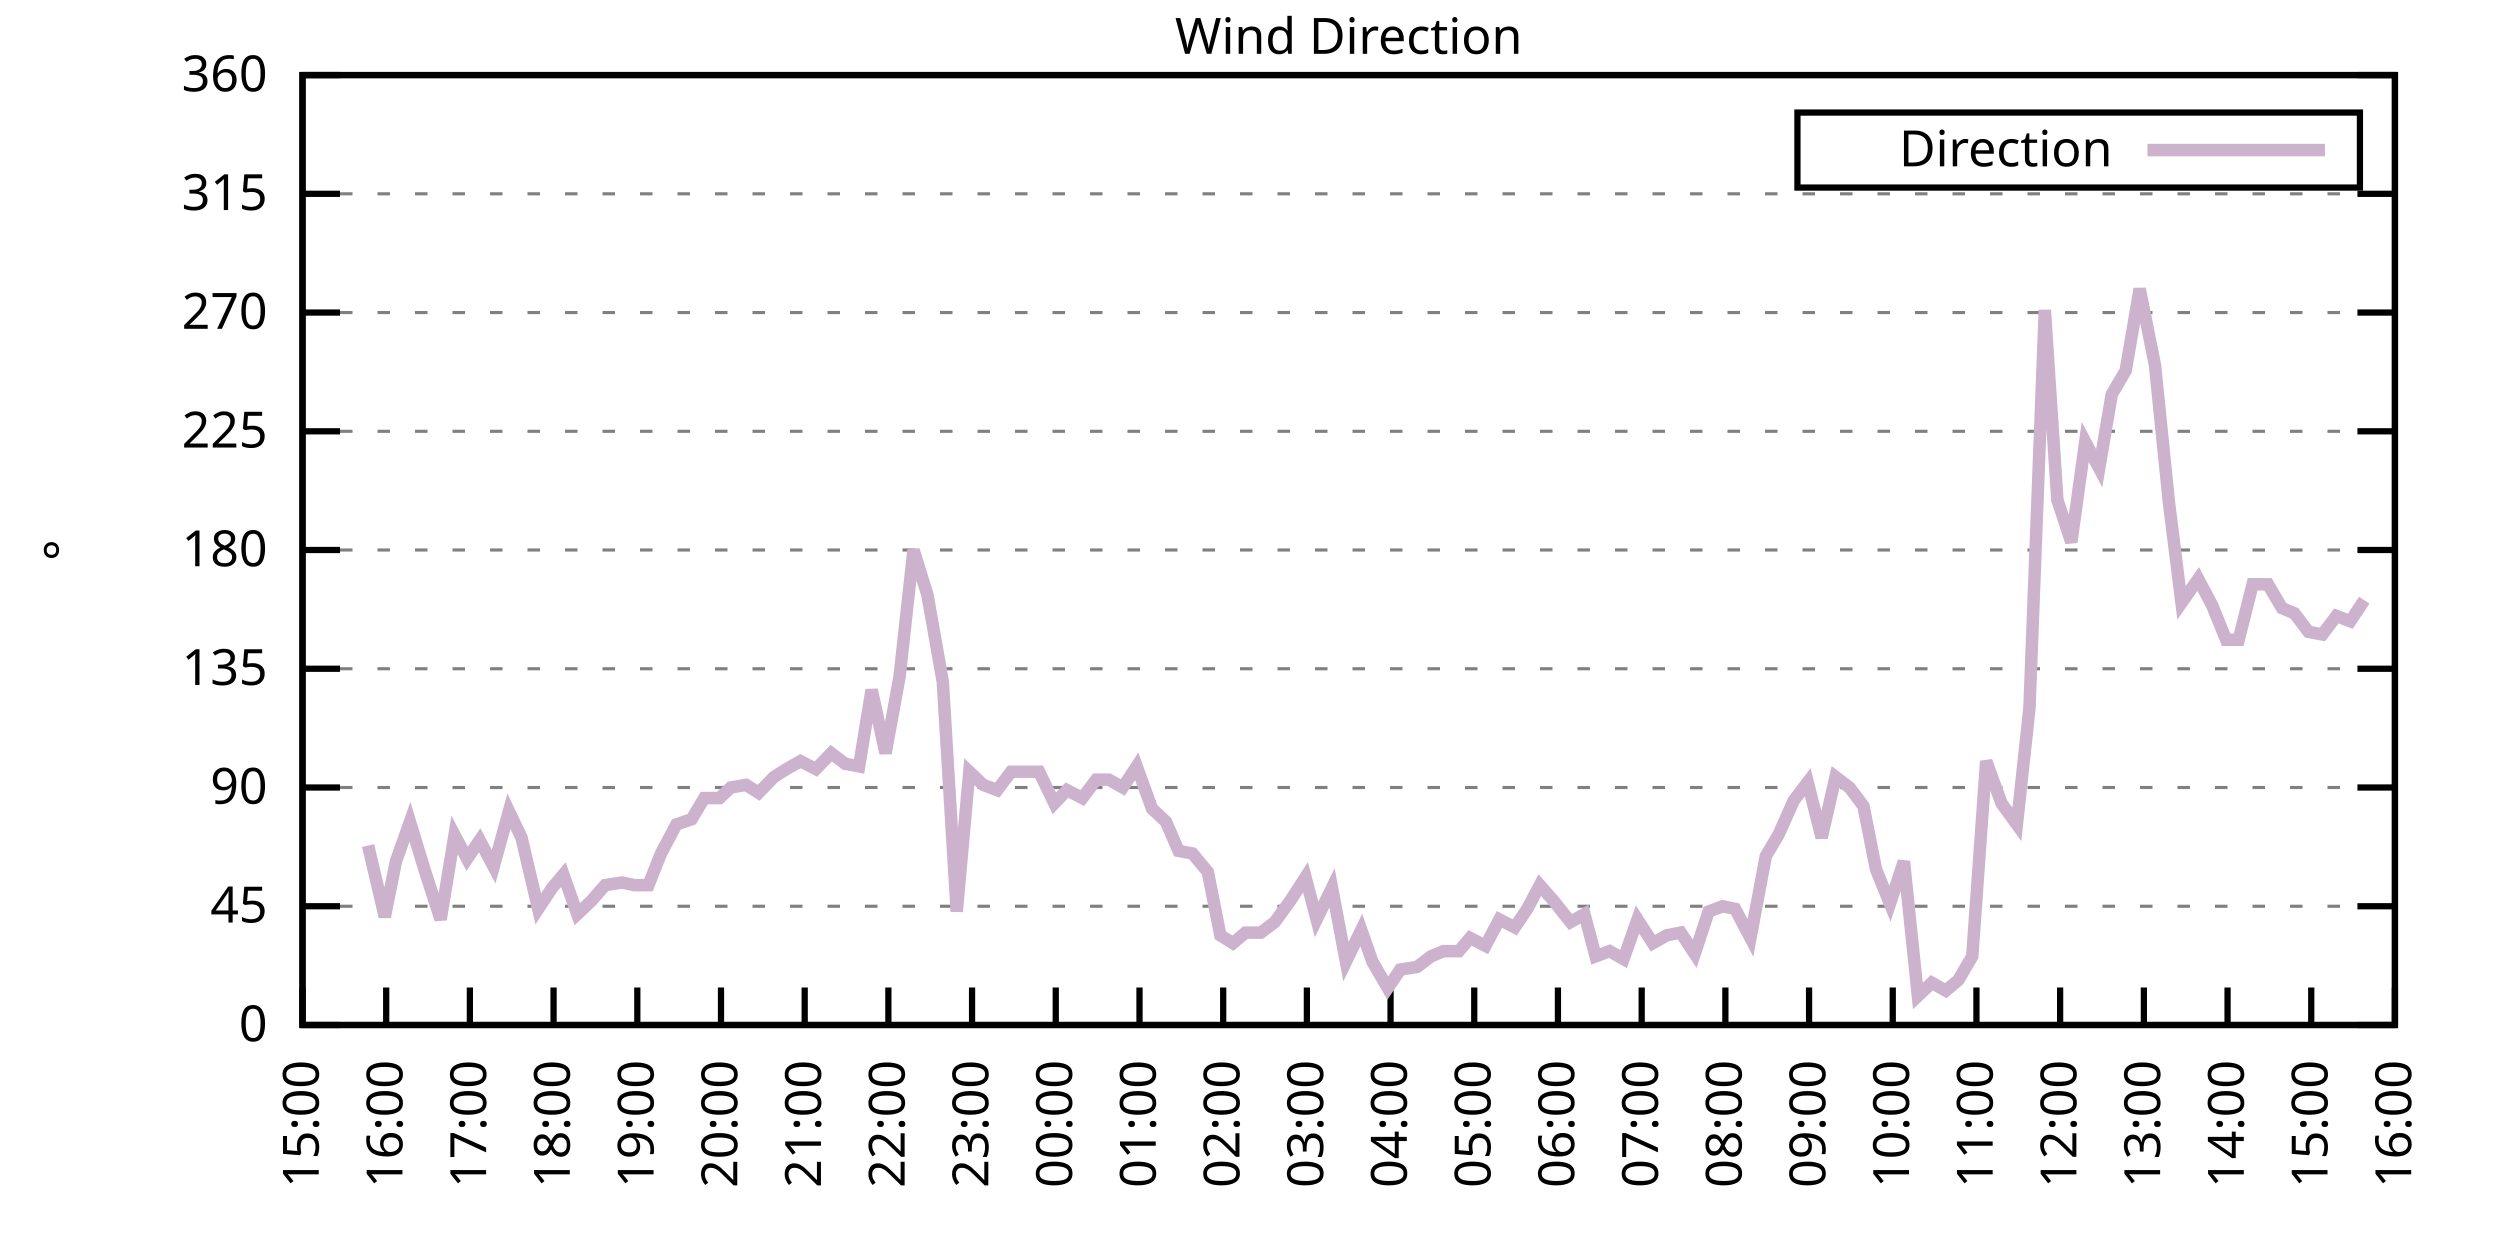
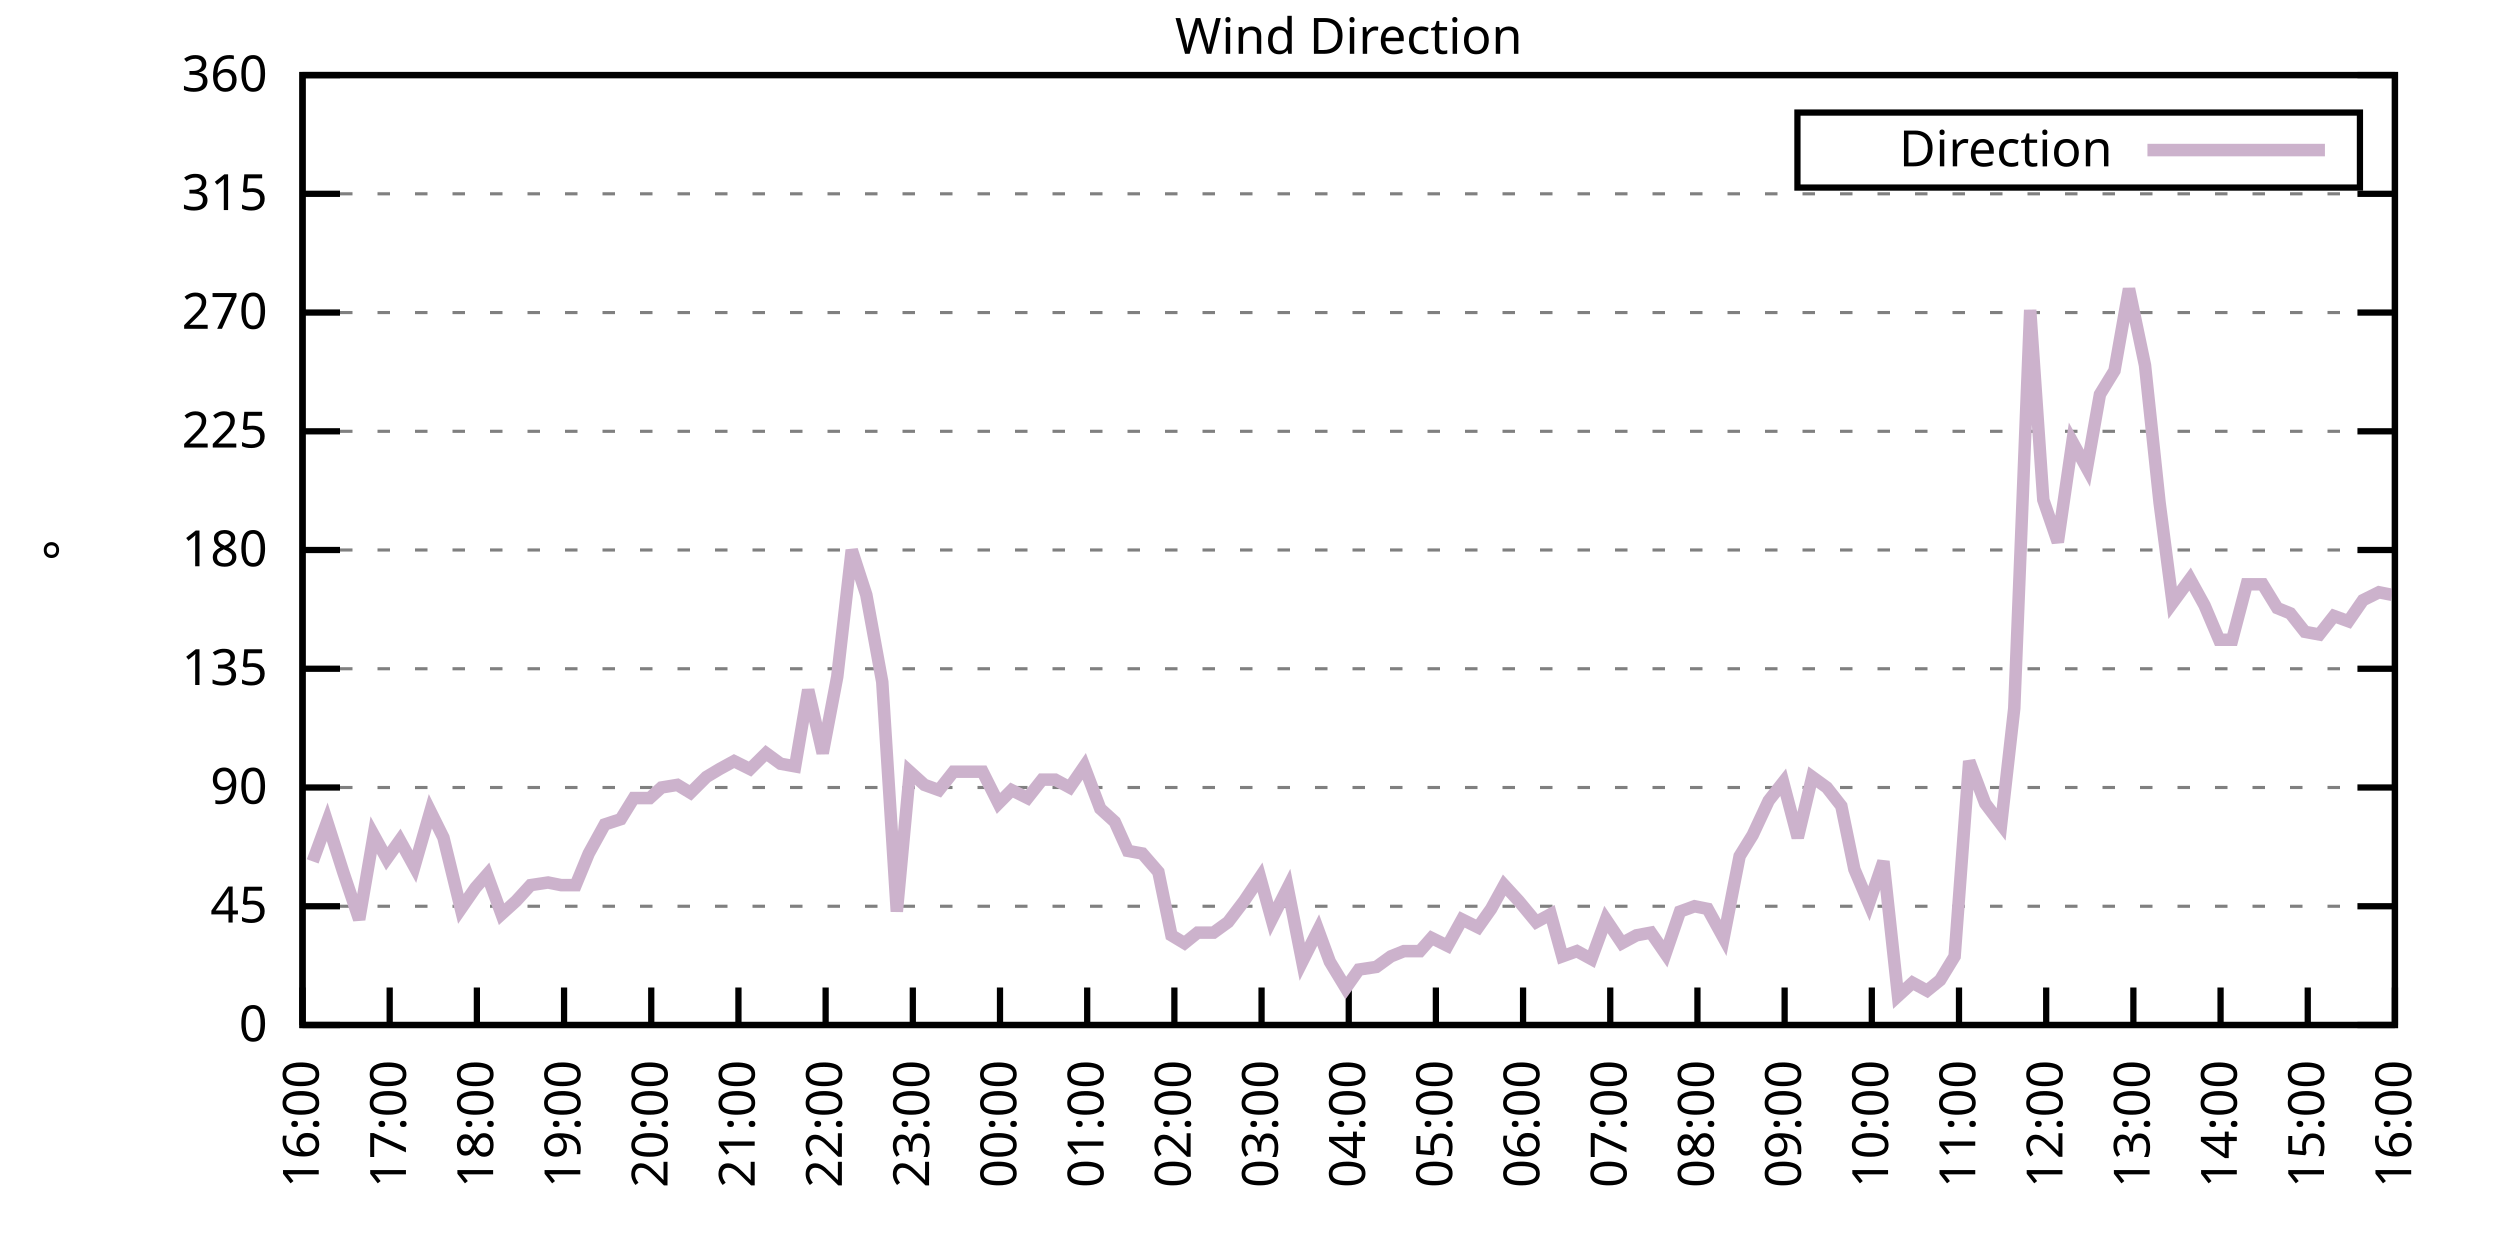
<svg xmlns="http://www.w3.org/2000/svg" xmlns:xlink="http://www.w3.org/1999/xlink" width="400" height="200" viewBox="0 0 400 200">
  <g id="gnuplot_canvas">
    <rect x="0" y="0" width="400" height="200" fill="none" />
    <defs>
      <circle id="gpDot" r="0.5" stroke-width="0.5" stroke="currentColor" />
      <path id="gpPt0" stroke-width="0.333" stroke="currentColor" d="M-1,0 h2 M0,-1 v2" />
      <path id="gpPt1" stroke-width="0.333" stroke="currentColor" d="M-1,-1 L1,1 M1,-1 L-1,1" />
      <path id="gpPt2" stroke-width="0.333" stroke="currentColor" d="M-1,0 L1,0 M0,-1 L0,1 M-1,-1 L1,1 M-1,1 L1,-1" />
      <rect id="gpPt3" stroke-width="0.333" stroke="currentColor" x="-1" y="-1" width="2" height="2" />
      <rect id="gpPt4" stroke-width="0.333" stroke="currentColor" fill="currentColor" x="-1" y="-1" width="2" height="2" />
      <circle id="gpPt5" stroke-width="0.333" stroke="currentColor" cx="0" cy="0" r="1" />
      <use xlink:href="#gpPt5" id="gpPt6" fill="currentColor" stroke="none" />
      <path id="gpPt7" stroke-width="0.333" stroke="currentColor" d="M0,-1.33 L-1.33,0.67 L1.33,0.67 z" />
      <use xlink:href="#gpPt7" id="gpPt8" fill="currentColor" stroke="none" />
      <use xlink:href="#gpPt7" id="gpPt9" stroke="currentColor" transform="rotate(180)" />
      <use xlink:href="#gpPt9" id="gpPt10" fill="currentColor" stroke="none" />
      <use xlink:href="#gpPt3" id="gpPt11" stroke="currentColor" transform="rotate(45)" />
      <use xlink:href="#gpPt11" id="gpPt12" fill="currentColor" stroke="none" />
      <path id="gpPt13" stroke-width="0.333" stroke="currentColor" d="M0,1.330 L1.265,0.411 L0.782,-1.067 L-0.782,-1.076 L-1.265,0.411 z" />
      <use xlink:href="#gpPt13" id="gpPt14" fill="currentColor" stroke="none" />
      <filter id="textbox" filterUnits="objectBoundingBox" x="0" y="0" height="1" width="1">
        <feFlood flood-color="white" flood-opacity="1" result="bgnd" />
        <feComposite in="SourceGraphic" in2="bgnd" operator="atop" />
      </filter>
      <filter id="greybox" filterUnits="objectBoundingBox" x="0" y="0" height="1" width="1">
        <feFlood flood-color="lightgrey" flood-opacity="1" result="grey" />
        <feComposite in="SourceGraphic" in2="grey" operator="atop" />
      </filter>
    </defs>
    <g fill="none" color="white" stroke="currentColor" stroke-width="1.00" stroke-linecap="butt" stroke-linejoin="miter">
</g>
    <g fill="none" color="black" stroke="currentColor" stroke-width="1.00" stroke-linecap="butt" stroke-linejoin="miter">
      <g stroke="none" shape-rendering="crispEdges">
        <polygon fill="rgb(255, 255, 255)" points="48.40,164.00 383.18,164.00 383.18,12.02 48.40,12.02 " />
      </g>
    </g>
    <g fill="none" color="black" stroke="currentColor" stroke-width="1.00" stroke-linecap="butt" stroke-linejoin="miter">
</g>
    <g fill="none" color="black" stroke="black" stroke-width="0.50" stroke-linecap="butt" stroke-linejoin="miter">
</g>
    <g fill="none" color="gray" stroke="currentColor" stroke-width="0.50" stroke-linecap="butt" stroke-linejoin="miter">
      <path stroke="gray" stroke-dasharray="2,4" class="gridline" d="M48.40,164.00 L383.19,164.00  " />
    </g>
    <g fill="none" color="gray" stroke="gray" stroke-width="1.00" stroke-linecap="butt" stroke-linejoin="miter">
</g>
    <g fill="none" color="black" stroke="currentColor" stroke-width="1.00" stroke-linecap="butt" stroke-linejoin="miter">
      <path stroke="black" d="M48.40,164.00 L54.40,164.00 M383.19,164.00 L377.19,164.00  " />
      <g transform="translate(42.80,166.60)" stroke="none" fill="black" font-family="Sans" font-size="8.00" text-anchor="end">
        <text>
          <tspan font-family="Sans"> 0</tspan>
        </text>
      </g>
    </g>
    <g fill="none" color="black" stroke="currentColor" stroke-width="1.00" stroke-linecap="butt" stroke-linejoin="miter">
</g>
    <g fill="none" color="black" stroke="black" stroke-width="0.50" stroke-linecap="butt" stroke-linejoin="miter">
</g>
    <g fill="none" color="gray" stroke="currentColor" stroke-width="0.50" stroke-linecap="butt" stroke-linejoin="miter">
      <path stroke="gray" stroke-dasharray="2,4" class="gridline" d="M48.40,145.00 L383.19,145.00  " />
    </g>
    <g fill="none" color="gray" stroke="gray" stroke-width="1.00" stroke-linecap="butt" stroke-linejoin="miter">
</g>
    <g fill="none" color="black" stroke="currentColor" stroke-width="1.00" stroke-linecap="butt" stroke-linejoin="miter">
      <path stroke="black" d="M48.40,145.00 L54.40,145.00 M383.19,145.00 L377.19,145.00  " />
      <g transform="translate(42.80,147.60)" stroke="none" fill="black" font-family="Sans" font-size="8.00" text-anchor="end">
        <text>
          <tspan font-family="Sans"> 45</tspan>
        </text>
      </g>
    </g>
    <g fill="none" color="black" stroke="currentColor" stroke-width="1.00" stroke-linecap="butt" stroke-linejoin="miter">
</g>
    <g fill="none" color="black" stroke="black" stroke-width="0.50" stroke-linecap="butt" stroke-linejoin="miter">
</g>
    <g fill="none" color="gray" stroke="currentColor" stroke-width="0.50" stroke-linecap="butt" stroke-linejoin="miter">
      <path stroke="gray" stroke-dasharray="2,4" class="gridline" d="M48.40,126.00 L383.19,126.00  " />
    </g>
    <g fill="none" color="gray" stroke="gray" stroke-width="1.00" stroke-linecap="butt" stroke-linejoin="miter">
</g>
    <g fill="none" color="black" stroke="currentColor" stroke-width="1.00" stroke-linecap="butt" stroke-linejoin="miter">
      <path stroke="black" d="M48.40,126.00 L54.40,126.00 M383.19,126.00 L377.19,126.00  " />
      <g transform="translate(42.80,128.60)" stroke="none" fill="black" font-family="Sans" font-size="8.00" text-anchor="end">
        <text>
          <tspan font-family="Sans"> 90</tspan>
        </text>
      </g>
    </g>
    <g fill="none" color="black" stroke="currentColor" stroke-width="1.00" stroke-linecap="butt" stroke-linejoin="miter">
</g>
    <g fill="none" color="black" stroke="black" stroke-width="0.50" stroke-linecap="butt" stroke-linejoin="miter">
</g>
    <g fill="none" color="gray" stroke="currentColor" stroke-width="0.50" stroke-linecap="butt" stroke-linejoin="miter">
      <path stroke="gray" stroke-dasharray="2,4" class="gridline" d="M48.40,107.00 L383.19,107.00  " />
    </g>
    <g fill="none" color="gray" stroke="gray" stroke-width="1.00" stroke-linecap="butt" stroke-linejoin="miter">
</g>
    <g fill="none" color="black" stroke="currentColor" stroke-width="1.00" stroke-linecap="butt" stroke-linejoin="miter">
      <path stroke="black" d="M48.40,107.00 L54.40,107.00 M383.19,107.00 L377.19,107.00  " />
      <g transform="translate(42.80,109.60)" stroke="none" fill="black" font-family="Sans" font-size="8.00" text-anchor="end">
        <text>
          <tspan font-family="Sans"> 135</tspan>
        </text>
      </g>
    </g>
    <g fill="none" color="black" stroke="currentColor" stroke-width="1.00" stroke-linecap="butt" stroke-linejoin="miter">
</g>
    <g fill="none" color="black" stroke="black" stroke-width="0.50" stroke-linecap="butt" stroke-linejoin="miter">
</g>
    <g fill="none" color="gray" stroke="currentColor" stroke-width="0.50" stroke-linecap="butt" stroke-linejoin="miter">
      <path stroke="gray" stroke-dasharray="2,4" class="gridline" d="M48.40,88.00 L383.19,88.00  " />
    </g>
    <g fill="none" color="gray" stroke="gray" stroke-width="1.00" stroke-linecap="butt" stroke-linejoin="miter">
</g>
    <g fill="none" color="black" stroke="currentColor" stroke-width="1.00" stroke-linecap="butt" stroke-linejoin="miter">
      <path stroke="black" d="M48.40,88.00 L54.40,88.00 M383.19,88.00 L377.19,88.00  " />
      <g transform="translate(42.80,90.60)" stroke="none" fill="black" font-family="Sans" font-size="8.00" text-anchor="end">
        <text>
          <tspan font-family="Sans"> 180</tspan>
        </text>
      </g>
    </g>
    <g fill="none" color="black" stroke="currentColor" stroke-width="1.00" stroke-linecap="butt" stroke-linejoin="miter">
</g>
    <g fill="none" color="black" stroke="black" stroke-width="0.50" stroke-linecap="butt" stroke-linejoin="miter">
</g>
    <g fill="none" color="gray" stroke="currentColor" stroke-width="0.50" stroke-linecap="butt" stroke-linejoin="miter">
      <path stroke="gray" stroke-dasharray="2,4" class="gridline" d="M48.40,69.01 L383.19,69.01  " />
    </g>
    <g fill="none" color="gray" stroke="gray" stroke-width="1.00" stroke-linecap="butt" stroke-linejoin="miter">
</g>
    <g fill="none" color="black" stroke="currentColor" stroke-width="1.00" stroke-linecap="butt" stroke-linejoin="miter">
      <path stroke="black" d="M48.40,69.01 L54.40,69.01 M383.19,69.01 L377.19,69.01  " />
      <g transform="translate(42.80,71.61)" stroke="none" fill="black" font-family="Sans" font-size="8.00" text-anchor="end">
        <text>
          <tspan font-family="Sans"> 225</tspan>
        </text>
      </g>
    </g>
    <g fill="none" color="black" stroke="currentColor" stroke-width="1.00" stroke-linecap="butt" stroke-linejoin="miter">
</g>
    <g fill="none" color="black" stroke="black" stroke-width="0.50" stroke-linecap="butt" stroke-linejoin="miter">
</g>
    <g fill="none" color="gray" stroke="currentColor" stroke-width="0.50" stroke-linecap="butt" stroke-linejoin="miter">
      <path stroke="gray" stroke-dasharray="2,4" class="gridline" d="M48.40,50.01 L383.19,50.01  " />
    </g>
    <g fill="none" color="gray" stroke="gray" stroke-width="1.00" stroke-linecap="butt" stroke-linejoin="miter">
</g>
    <g fill="none" color="black" stroke="currentColor" stroke-width="1.00" stroke-linecap="butt" stroke-linejoin="miter">
      <path stroke="black" d="M48.40,50.01 L54.40,50.01 M383.19,50.01 L377.19,50.01  " />
      <g transform="translate(42.80,52.61)" stroke="none" fill="black" font-family="Sans" font-size="8.00" text-anchor="end">
        <text>
          <tspan font-family="Sans"> 270</tspan>
        </text>
      </g>
    </g>
    <g fill="none" color="black" stroke="currentColor" stroke-width="1.00" stroke-linecap="butt" stroke-linejoin="miter">
</g>
    <g fill="none" color="black" stroke="black" stroke-width="0.50" stroke-linecap="butt" stroke-linejoin="miter">
</g>
    <g fill="none" color="gray" stroke="currentColor" stroke-width="0.50" stroke-linecap="butt" stroke-linejoin="miter">
      <path stroke="gray" stroke-dasharray="2,4" class="gridline" d="M48.40,31.01 L383.19,31.01  " />
    </g>
    <g fill="none" color="gray" stroke="gray" stroke-width="1.00" stroke-linecap="butt" stroke-linejoin="miter">
</g>
    <g fill="none" color="black" stroke="currentColor" stroke-width="1.00" stroke-linecap="butt" stroke-linejoin="miter">
      <path stroke="black" d="M48.40,31.01 L54.40,31.01 M383.19,31.01 L377.19,31.01  " />
      <g transform="translate(42.80,33.61)" stroke="none" fill="black" font-family="Sans" font-size="8.00" text-anchor="end">
        <text>
          <tspan font-family="Sans"> 315</tspan>
        </text>
      </g>
    </g>
    <g fill="none" color="black" stroke="currentColor" stroke-width="1.00" stroke-linecap="butt" stroke-linejoin="miter">
</g>
    <g fill="none" color="black" stroke="black" stroke-width="0.50" stroke-linecap="butt" stroke-linejoin="miter">
</g>
    <g fill="none" color="gray" stroke="currentColor" stroke-width="0.50" stroke-linecap="butt" stroke-linejoin="miter">
      <path stroke="gray" stroke-dasharray="2,4" class="gridline" d="M48.40,12.01 L383.19,12.01  " />
    </g>
    <g fill="none" color="gray" stroke="gray" stroke-width="1.00" stroke-linecap="butt" stroke-linejoin="miter">
</g>
    <g fill="none" color="black" stroke="currentColor" stroke-width="1.00" stroke-linecap="butt" stroke-linejoin="miter">
      <path stroke="black" d="M48.40,12.01 L54.40,12.01 M383.19,12.01 L377.19,12.01  " />
      <g transform="translate(42.80,14.61)" stroke="none" fill="black" font-family="Sans" font-size="8.00" text-anchor="end">
        <text>
          <tspan font-family="Sans"> 360</tspan>
        </text>
      </g>
    </g>
    <g fill="none" color="black" stroke="currentColor" stroke-width="1.00" stroke-linecap="butt" stroke-linejoin="miter">
      <path stroke="black" d="M48.40,164.00 L48.40,158.00  " />
      <g transform="translate(51.00,169.60) rotate(270.00)" stroke="none" fill="black" font-family="Sans" font-size="8.00" text-anchor="end">
        <text>
-           <tspan font-family="Sans">15:00</tspan>
-         </text>
-       </g>
-     </g>
-     <g fill="none" color="black" stroke="currentColor" stroke-width="1.00" stroke-linecap="butt" stroke-linejoin="miter">
-       <path stroke="black" d="M61.79,164.00 L61.79,158.00  " />
-       <g transform="translate(64.39,169.60) rotate(270.00)" stroke="none" fill="black" font-family="Sans" font-size="8.00" text-anchor="end">
-         <text>
          <tspan font-family="Sans">16:00</tspan>
        </text>
      </g>
    </g>
    <g fill="none" color="black" stroke="currentColor" stroke-width="1.00" stroke-linecap="butt" stroke-linejoin="miter">
-       <path stroke="black" d="M75.18,164.00 L75.18,158.00  " />
-       <g transform="translate(77.78,169.60) rotate(270.00)" stroke="none" fill="black" font-family="Sans" font-size="8.00" text-anchor="end">
+       <path stroke="black" d="M62.35,164.00 L62.35,158.00  " />
+       <g transform="translate(64.95,169.60) rotate(270.00)" stroke="none" fill="black" font-family="Sans" font-size="8.00" text-anchor="end">
        <text>
          <tspan font-family="Sans">17:00</tspan>
        </text>
      </g>
    </g>
    <g fill="none" color="black" stroke="currentColor" stroke-width="1.00" stroke-linecap="butt" stroke-linejoin="miter">
-       <path stroke="black" d="M88.57,164.00 L88.57,158.00  " />
-       <g transform="translate(91.17,169.60) rotate(270.00)" stroke="none" fill="black" font-family="Sans" font-size="8.00" text-anchor="end">
+       <path stroke="black" d="M76.30,164.00 L76.30,158.00  " />
+       <g transform="translate(78.90,169.60) rotate(270.00)" stroke="none" fill="black" font-family="Sans" font-size="8.00" text-anchor="end">
        <text>
          <tspan font-family="Sans">18:00</tspan>
        </text>
      </g>
    </g>
    <g fill="none" color="black" stroke="currentColor" stroke-width="1.00" stroke-linecap="butt" stroke-linejoin="miter">
-       <path stroke="black" d="M101.97,164.00 L101.97,158.00  " />
-       <g transform="translate(104.57,169.60) rotate(270.00)" stroke="none" fill="black" font-family="Sans" font-size="8.00" text-anchor="end">
+       <path stroke="black" d="M90.25,164.00 L90.25,158.00  " />
+       <g transform="translate(92.85,169.60) rotate(270.00)" stroke="none" fill="black" font-family="Sans" font-size="8.00" text-anchor="end">
        <text>
          <tspan font-family="Sans">19:00</tspan>
        </text>
      </g>
    </g>
    <g fill="none" color="black" stroke="currentColor" stroke-width="1.00" stroke-linecap="butt" stroke-linejoin="miter">
-       <path stroke="black" d="M115.36,164.00 L115.36,158.00  " />
-       <g transform="translate(117.96,169.60) rotate(270.00)" stroke="none" fill="black" font-family="Sans" font-size="8.00" text-anchor="end">
+       <path stroke="black" d="M104.20,164.00 L104.20,158.00  " />
+       <g transform="translate(106.80,169.60) rotate(270.00)" stroke="none" fill="black" font-family="Sans" font-size="8.00" text-anchor="end">
        <text>
          <tspan font-family="Sans">20:00</tspan>
        </text>
      </g>
    </g>
    <g fill="none" color="black" stroke="currentColor" stroke-width="1.00" stroke-linecap="butt" stroke-linejoin="miter">
-       <path stroke="black" d="M128.75,164.00 L128.75,158.00  " />
-       <g transform="translate(131.35,169.60) rotate(270.00)" stroke="none" fill="black" font-family="Sans" font-size="8.00" text-anchor="end">
+       <path stroke="black" d="M118.15,164.00 L118.15,158.00  " />
+       <g transform="translate(120.75,169.60) rotate(270.00)" stroke="none" fill="black" font-family="Sans" font-size="8.00" text-anchor="end">
        <text>
          <tspan font-family="Sans">21:00</tspan>
        </text>
      </g>
    </g>
    <g fill="none" color="black" stroke="currentColor" stroke-width="1.00" stroke-linecap="butt" stroke-linejoin="miter">
-       <path stroke="black" d="M142.14,164.00 L142.14,158.00  " />
-       <g transform="translate(144.74,169.60) rotate(270.00)" stroke="none" fill="black" font-family="Sans" font-size="8.00" text-anchor="end">
+       <path stroke="black" d="M132.10,164.00 L132.10,158.00  " />
+       <g transform="translate(134.70,169.60) rotate(270.00)" stroke="none" fill="black" font-family="Sans" font-size="8.00" text-anchor="end">
        <text>
          <tspan font-family="Sans">22:00</tspan>
        </text>
      </g>
    </g>
    <g fill="none" color="black" stroke="currentColor" stroke-width="1.00" stroke-linecap="butt" stroke-linejoin="miter">
-       <path stroke="black" d="M155.53,164.00 L155.53,158.00  " />
-       <g transform="translate(158.13,169.60) rotate(270.00)" stroke="none" fill="black" font-family="Sans" font-size="8.00" text-anchor="end">
+       <path stroke="black" d="M146.05,164.00 L146.05,158.00  " />
+       <g transform="translate(148.65,169.60) rotate(270.00)" stroke="none" fill="black" font-family="Sans" font-size="8.00" text-anchor="end">
        <text>
          <tspan font-family="Sans">23:00</tspan>
        </text>
      </g>
    </g>
    <g fill="none" color="black" stroke="currentColor" stroke-width="1.00" stroke-linecap="butt" stroke-linejoin="miter">
-       <path stroke="black" d="M168.92,164.00 L168.92,158.00  " />
-       <g transform="translate(171.52,169.60) rotate(270.00)" stroke="none" fill="black" font-family="Sans" font-size="8.00" text-anchor="end">
+       <path stroke="black" d="M160.00,164.00 L160.00,158.00  " />
+       <g transform="translate(162.60,169.60) rotate(270.00)" stroke="none" fill="black" font-family="Sans" font-size="8.00" text-anchor="end">
        <text>
          <tspan font-family="Sans">00:00</tspan>
        </text>
      </g>
    </g>
    <g fill="none" color="black" stroke="currentColor" stroke-width="1.00" stroke-linecap="butt" stroke-linejoin="miter">
-       <path stroke="black" d="M182.32,164.00 L182.32,158.00  " />
-       <g transform="translate(184.92,169.60) rotate(270.00)" stroke="none" fill="black" font-family="Sans" font-size="8.00" text-anchor="end">
+       <path stroke="black" d="M173.95,164.00 L173.95,158.00  " />
+       <g transform="translate(176.55,169.60) rotate(270.00)" stroke="none" fill="black" font-family="Sans" font-size="8.00" text-anchor="end">
        <text>
          <tspan font-family="Sans">01:00</tspan>
        </text>
      </g>
    </g>
    <g fill="none" color="black" stroke="currentColor" stroke-width="1.00" stroke-linecap="butt" stroke-linejoin="miter">
-       <path stroke="black" d="M195.71,164.00 L195.71,158.00  " />
-       <g transform="translate(198.31,169.60) rotate(270.00)" stroke="none" fill="black" font-family="Sans" font-size="8.00" text-anchor="end">
+       <path stroke="black" d="M187.90,164.00 L187.90,158.00  " />
+       <g transform="translate(190.50,169.60) rotate(270.00)" stroke="none" fill="black" font-family="Sans" font-size="8.00" text-anchor="end">
        <text>
          <tspan font-family="Sans">02:00</tspan>
        </text>
      </g>
    </g>
    <g fill="none" color="black" stroke="currentColor" stroke-width="1.00" stroke-linecap="butt" stroke-linejoin="miter">
-       <path stroke="black" d="M209.10,164.00 L209.10,158.00  " />
-       <g transform="translate(211.70,169.60) rotate(270.00)" stroke="none" fill="black" font-family="Sans" font-size="8.00" text-anchor="end">
+       <path stroke="black" d="M201.85,164.00 L201.85,158.00  " />
+       <g transform="translate(204.45,169.60) rotate(270.00)" stroke="none" fill="black" font-family="Sans" font-size="8.00" text-anchor="end">
        <text>
          <tspan font-family="Sans">03:00</tspan>
        </text>
      </g>
    </g>
    <g fill="none" color="black" stroke="currentColor" stroke-width="1.00" stroke-linecap="butt" stroke-linejoin="miter">
-       <path stroke="black" d="M222.49,164.00 L222.49,158.00  " />
-       <g transform="translate(225.09,169.60) rotate(270.00)" stroke="none" fill="black" font-family="Sans" font-size="8.00" text-anchor="end">
+       <path stroke="black" d="M215.80,164.00 L215.80,158.00  " />
+       <g transform="translate(218.40,169.60) rotate(270.00)" stroke="none" fill="black" font-family="Sans" font-size="8.00" text-anchor="end">
        <text>
          <tspan font-family="Sans">04:00</tspan>
        </text>
      </g>
    </g>
    <g fill="none" color="black" stroke="currentColor" stroke-width="1.00" stroke-linecap="butt" stroke-linejoin="miter">
-       <path stroke="black" d="M235.88,164.00 L235.88,158.00  " />
-       <g transform="translate(238.48,169.60) rotate(270.00)" stroke="none" fill="black" font-family="Sans" font-size="8.00" text-anchor="end">
+       <path stroke="black" d="M229.74,164.00 L229.74,158.00  " />
+       <g transform="translate(232.34,169.60) rotate(270.00)" stroke="none" fill="black" font-family="Sans" font-size="8.00" text-anchor="end">
        <text>
          <tspan font-family="Sans">05:00</tspan>
        </text>
      </g>
    </g>
    <g fill="none" color="black" stroke="currentColor" stroke-width="1.00" stroke-linecap="butt" stroke-linejoin="miter">
-       <path stroke="black" d="M249.27,164.00 L249.27,158.00  " />
-       <g transform="translate(251.87,169.60) rotate(270.00)" stroke="none" fill="black" font-family="Sans" font-size="8.00" text-anchor="end">
+       <path stroke="black" d="M243.69,164.00 L243.69,158.00  " />
+       <g transform="translate(246.29,169.60) rotate(270.00)" stroke="none" fill="black" font-family="Sans" font-size="8.00" text-anchor="end">
        <text>
          <tspan font-family="Sans">06:00</tspan>
        </text>
      </g>
    </g>
    <g fill="none" color="black" stroke="currentColor" stroke-width="1.00" stroke-linecap="butt" stroke-linejoin="miter">
-       <path stroke="black" d="M262.67,164.00 L262.67,158.00  " />
-       <g transform="translate(265.27,169.60) rotate(270.00)" stroke="none" fill="black" font-family="Sans" font-size="8.00" text-anchor="end">
+       <path stroke="black" d="M257.64,164.00 L257.64,158.00  " />
+       <g transform="translate(260.24,169.60) rotate(270.00)" stroke="none" fill="black" font-family="Sans" font-size="8.00" text-anchor="end">
        <text>
          <tspan font-family="Sans">07:00</tspan>
        </text>
      </g>
    </g>
    <g fill="none" color="black" stroke="currentColor" stroke-width="1.00" stroke-linecap="butt" stroke-linejoin="miter">
-       <path stroke="black" d="M276.06,164.00 L276.06,158.00  " />
-       <g transform="translate(278.66,169.60) rotate(270.00)" stroke="none" fill="black" font-family="Sans" font-size="8.00" text-anchor="end">
+       <path stroke="black" d="M271.59,164.00 L271.59,158.00  " />
+       <g transform="translate(274.19,169.60) rotate(270.00)" stroke="none" fill="black" font-family="Sans" font-size="8.00" text-anchor="end">
        <text>
          <tspan font-family="Sans">08:00</tspan>
        </text>
      </g>
    </g>
    <g fill="none" color="black" stroke="currentColor" stroke-width="1.00" stroke-linecap="butt" stroke-linejoin="miter">
-       <path stroke="black" d="M289.45,164.00 L289.45,158.00  " />
-       <g transform="translate(292.05,169.60) rotate(270.00)" stroke="none" fill="black" font-family="Sans" font-size="8.00" text-anchor="end">
+       <path stroke="black" d="M285.54,164.00 L285.54,158.00  " />
+       <g transform="translate(288.14,169.60) rotate(270.00)" stroke="none" fill="black" font-family="Sans" font-size="8.00" text-anchor="end">
        <text>
          <tspan font-family="Sans">09:00</tspan>
        </text>
      </g>
    </g>
    <g fill="none" color="black" stroke="currentColor" stroke-width="1.00" stroke-linecap="butt" stroke-linejoin="miter">
-       <path stroke="black" d="M302.84,164.00 L302.84,158.00  " />
-       <g transform="translate(305.44,169.60) rotate(270.00)" stroke="none" fill="black" font-family="Sans" font-size="8.00" text-anchor="end">
+       <path stroke="black" d="M299.49,164.00 L299.49,158.00  " />
+       <g transform="translate(302.09,169.60) rotate(270.00)" stroke="none" fill="black" font-family="Sans" font-size="8.00" text-anchor="end">
        <text>
          <tspan font-family="Sans">10:00</tspan>
        </text>
      </g>
    </g>
    <g fill="none" color="black" stroke="currentColor" stroke-width="1.00" stroke-linecap="butt" stroke-linejoin="miter">
-       <path stroke="black" d="M316.23,164.00 L316.23,158.00  " />
-       <g transform="translate(318.83,169.60) rotate(270.00)" stroke="none" fill="black" font-family="Sans" font-size="8.00" text-anchor="end">
+       <path stroke="black" d="M313.44,164.00 L313.44,158.00  " />
+       <g transform="translate(316.04,169.60) rotate(270.00)" stroke="none" fill="black" font-family="Sans" font-size="8.00" text-anchor="end">
        <text>
          <tspan font-family="Sans">11:00</tspan>
        </text>
      </g>
    </g>
    <g fill="none" color="black" stroke="currentColor" stroke-width="1.00" stroke-linecap="butt" stroke-linejoin="miter">
-       <path stroke="black" d="M329.62,164.00 L329.62,158.00  " />
-       <g transform="translate(332.22,169.60) rotate(270.00)" stroke="none" fill="black" font-family="Sans" font-size="8.00" text-anchor="end">
+       <path stroke="black" d="M327.39,164.00 L327.39,158.00  " />
+       <g transform="translate(329.99,169.60) rotate(270.00)" stroke="none" fill="black" font-family="Sans" font-size="8.00" text-anchor="end">
        <text>
          <tspan font-family="Sans">12:00</tspan>
        </text>
      </g>
    </g>
    <g fill="none" color="black" stroke="currentColor" stroke-width="1.00" stroke-linecap="butt" stroke-linejoin="miter">
-       <path stroke="black" d="M343.02,164.00 L343.02,158.00  " />
-       <g transform="translate(345.62,169.60) rotate(270.00)" stroke="none" fill="black" font-family="Sans" font-size="8.00" text-anchor="end">
+       <path stroke="black" d="M341.34,164.00 L341.34,158.00  " />
+       <g transform="translate(343.94,169.60) rotate(270.00)" stroke="none" fill="black" font-family="Sans" font-size="8.00" text-anchor="end">
        <text>
          <tspan font-family="Sans">13:00</tspan>
        </text>
      </g>
    </g>
    <g fill="none" color="black" stroke="currentColor" stroke-width="1.00" stroke-linecap="butt" stroke-linejoin="miter">
-       <path stroke="black" d="M356.41,164.00 L356.41,158.00  " />
-       <g transform="translate(359.01,169.60) rotate(270.00)" stroke="none" fill="black" font-family="Sans" font-size="8.00" text-anchor="end">
+       <path stroke="black" d="M355.29,164.00 L355.29,158.00  " />
+       <g transform="translate(357.89,169.60) rotate(270.00)" stroke="none" fill="black" font-family="Sans" font-size="8.00" text-anchor="end">
        <text>
          <tspan font-family="Sans">14:00</tspan>
        </text>
      </g>
    </g>
    <g fill="none" color="black" stroke="currentColor" stroke-width="1.00" stroke-linecap="butt" stroke-linejoin="miter">
-       <path stroke="black" d="M369.80,164.00 L369.80,158.00  " />
-       <g transform="translate(372.40,169.60) rotate(270.00)" stroke="none" fill="black" font-family="Sans" font-size="8.00" text-anchor="end">
+       <path stroke="black" d="M369.24,164.00 L369.24,158.00  " />
+       <g transform="translate(371.84,169.60) rotate(270.00)" stroke="none" fill="black" font-family="Sans" font-size="8.00" text-anchor="end">
        <text>
          <tspan font-family="Sans">15:00</tspan>
        </text>
      </g>
    </g>
    <g fill="none" color="black" stroke="currentColor" stroke-width="1.00" stroke-linecap="butt" stroke-linejoin="miter">
      <path stroke="black" d="M383.19,164.00 L383.19,158.00  " />
      <g transform="translate(385.79,169.60) rotate(270.00)" stroke="none" fill="black" font-family="Sans" font-size="8.00" text-anchor="end">
        <text>
          <tspan font-family="Sans">16:00</tspan>
        </text>
      </g>
    </g>
    <g fill="none" color="black" stroke="currentColor" stroke-width="1.00" stroke-linecap="butt" stroke-linejoin="miter">
</g>
    <g fill="none" color="black" stroke="currentColor" stroke-width="1.00" stroke-linecap="butt" stroke-linejoin="miter">
      <path stroke="black" d="M48.40,12.01 L48.40,164.00 L383.19,164.00 L383.19,12.01 L48.40,12.01 Z  " />
    </g>
    <g fill="none" color="black" stroke="currentColor" stroke-width="1.00" stroke-linecap="butt" stroke-linejoin="miter">
</g>
    <g fill="none" color="black" stroke="currentColor" stroke-width="1.00" stroke-linecap="butt" stroke-linejoin="miter">
      <path stroke="black" d="M287.59,30.01 L287.59,18.01 L377.59,18.01 L377.59,30.01 L287.59,30.01 Z  " />
    </g>
    <g id="Wind_direction_plot_1">
      <g fill="none" color="white" stroke="black" stroke-width="2.00" stroke-linecap="butt" stroke-linejoin="miter">
</g>
      <g fill="none" color="black" stroke="currentColor" stroke-width="2.00" stroke-linecap="butt" stroke-linejoin="miter">
        <g transform="translate(337.99,26.61)" stroke="none" fill="black" font-family="Sans" font-size="8.00" text-anchor="end">
          <text>
            <tspan font-family="Sans">Direction</tspan>
          </text>
        </g>
      </g>
      <g fill="none" color="black" stroke="currentColor" stroke-width="2.00" stroke-linecap="butt" stroke-linejoin="miter">
-         <path stroke="rgb(204, 178, 204)" d="M343.59,24.01 L371.99,24.01 M58.89,135.29 L61.57,146.69 L63.35,137.82 L65.59,131.49 L68.04,139.51 L70.50,147.11   L72.73,133.60 L74.74,137.40 L76.75,134.45 L78.98,138.67 L81.43,129.80 L83.44,134.02 L86.12,145.42 L88.35,142.05   L90.14,139.93 L92.37,146.27 L94.60,144.16 L96.83,141.62 L99.51,141.20 L101.52,141.62 L103.75,141.62 L105.76,136.56   L108.22,131.91 L110.67,131.07 L112.68,127.69 L115.13,127.69 L116.92,126.00 L119.38,125.58 L121.38,126.85 L123.84,124.31   L125.85,123.05 L128.08,121.78 L130.54,123.05 L132.99,120.51 L135.22,122.20 L137.45,122.62 L139.46,110.38 L141.69,120.51   L143.93,108.27 L146.16,88.00 L148.39,95.18 L150.85,109.11 L153.08,145.85 L155.09,123.47 L157.32,125.58 L159.55,126.42   L161.78,123.47 L164.01,123.47 L166.25,123.47 L168.70,128.54 L170.71,126.42 L173.17,127.69 L175.40,124.74 L177.41,124.74   L179.64,126.00 L181.87,122.62 L184.32,129.38 L186.56,131.49 L188.57,136.14 L190.80,136.56 L193.25,139.51 L195.26,149.65   L197.27,150.91 L199.28,149.22 L201.73,149.22 L203.97,147.53 L206.42,144.16 L208.88,140.36 L210.66,147.11 L213.12,142.05   L215.35,153.87 L217.80,148.80 L219.59,153.87 L222.04,158.09 L224.05,155.13 L226.73,154.71 L228.96,153.02 L230.97,152.18   L233.43,152.18 L235.21,150.07 L237.67,151.33 L239.90,147.11 L242.36,148.38 L244.36,145.42 L246.37,141.62 L248.60,144.16   L251.28,147.53 L253.51,146.27 L255.30,153.02 L257.53,152.18 L259.76,153.45 L262.00,147.11 L264.45,150.91 L266.68,149.65   L268.92,149.22 L271.15,152.60 L273.38,145.85 L275.61,145.00 L277.62,145.42 L280.07,150.07 L282.53,136.98 L284.54,133.60   L286.99,128.11 L289.23,125.16 L291.46,134.02 L293.69,124.31 L295.92,126.00 L298.15,128.96 L300.16,139.09 L302.39,144.58   L304.63,137.82 L306.86,159.36 L309.09,157.24 L311.32,158.51 L313.33,156.82 L315.56,153.02 L317.79,121.78 L320.25,128.54   L322.70,131.91 L324.71,113.34 L327.17,49.59 L329.18,79.98 L331.41,86.74 L333.64,70.70 L335.87,74.92 L337.88,63.10   L340.11,59.30 L342.35,46.21 L344.80,58.45 L347.03,80.41 L349.04,96.45 L351.72,92.65 L353.95,96.87 L356.18,102.36   L358.19,102.36 L360.42,93.49 L362.88,93.49 L365.11,97.29 L367.12,98.14 L369.35,101.09 L371.58,101.52 L373.82,98.56   L376.05,99.40 L378.28,96.03  " />
+         <path stroke="rgb(204, 178, 204)" d="M343.59,24.01 L371.99,24.01 M50.03,137.82 L52.35,131.49 L54.91,139.51 L57.47,147.11 L59.79,133.60 L61.88,137.40   L63.98,134.45 L66.30,138.67 L68.86,129.80 L70.95,134.02 L73.74,145.42 L76.07,142.05 L77.93,139.93 L80.25,146.27   L82.58,144.16 L84.90,141.62 L87.69,141.20 L89.78,141.62 L92.11,141.62 L94.20,136.56 L96.76,131.91 L99.32,131.07   L101.41,127.69 L103.97,127.69 L105.83,126.00 L108.38,125.58 L110.48,126.85 L113.03,124.31 L115.13,123.05 L117.45,121.78   L120.01,123.05 L122.57,120.51 L124.89,122.20 L127.22,122.62 L129.31,110.38 L131.63,120.51 L133.96,108.27 L136.28,88.00   L138.61,95.18 L141.16,109.11 L143.49,145.85 L145.58,123.47 L147.91,125.58 L150.23,126.42 L152.56,123.47 L154.88,123.47   L157.21,123.47 L159.76,128.54 L161.86,126.42 L164.41,127.69 L166.74,124.74 L168.83,124.74 L171.16,126.00 L173.48,122.62   L176.04,129.38 L178.36,131.49 L180.46,136.14 L182.78,136.56 L185.34,139.51 L187.43,149.65 L189.52,150.91 L191.62,149.22   L194.17,149.22 L196.50,147.53 L199.06,144.16 L201.61,140.36 L203.47,147.11 L206.03,142.05 L208.36,153.87 L210.91,148.80   L212.77,153.87 L215.33,158.09 L217.42,155.13 L220.21,154.71 L222.54,153.02 L224.63,152.18 L227.19,152.18 L229.05,150.07   L231.60,151.33 L233.93,147.11 L236.49,148.38 L238.58,145.42 L240.67,141.62 L243.00,144.16 L245.79,147.53 L248.11,146.27   L249.97,153.02 L252.30,152.18 L254.62,153.45 L256.95,147.11 L259.50,150.91 L261.83,149.65 L264.15,149.22 L266.48,152.60   L268.80,145.85 L271.13,145.00 L273.22,145.42 L275.78,150.07 L278.34,136.98 L280.43,133.60 L282.99,128.11 L285.31,125.16   L287.64,134.02 L289.96,124.31 L292.29,126.00 L294.61,128.96 L296.70,139.09 L299.03,144.58 L301.35,137.82 L303.68,159.36   L306.00,157.24 L308.33,158.51 L310.42,156.82 L312.74,153.02 L315.07,121.78 L317.63,128.54 L320.18,131.91 L322.28,113.34   L324.83,49.59 L326.93,79.98 L329.25,86.74 L331.58,70.70 L333.90,74.92 L335.99,63.10 L338.32,59.30 L340.64,46.21   L343.20,58.45 L345.53,80.41 L347.62,96.45 L350.41,92.65 L352.73,96.87 L355.06,102.36 L357.15,102.36 L359.48,93.49   L362.03,93.49 L364.36,97.29 L366.45,98.14 L368.78,101.09 L371.10,101.52 L373.43,98.56 L375.75,99.40 L378.08,96.03   L380.63,94.76 L382.73,95.18  " />
      </g>
    </g>
    <g fill="none" color="black" stroke="currentColor" stroke-width="2.00" stroke-linecap="butt" stroke-linejoin="miter">
</g>
    <g fill="none" color="black" stroke="black" stroke-width="1.00" stroke-linecap="butt" stroke-linejoin="miter">
</g>
    <g fill="none" color="black" stroke="currentColor" stroke-width="1.00" stroke-linecap="butt" stroke-linejoin="miter">
      <path stroke="black" d="M48.40,12.01 L48.40,164.00 L383.19,164.00 L383.19,12.01 L48.40,12.01 Z  " />
      <g transform="translate(12.80,88.01) rotate(270.00)" stroke="none" fill="black" font-family="Sans" font-size="8.00" text-anchor="middle">
        <text>
          <tspan font-family="Sans">°</tspan>
        </text>
      </g>
    </g>
    <g fill="none" color="black" stroke="currentColor" stroke-width="1.00" stroke-linecap="butt" stroke-linejoin="miter">
</g>
    <g fill="none" color="black" stroke="currentColor" stroke-width="1.00" stroke-linecap="butt" stroke-linejoin="miter">
      <g transform="translate(215.79,8.61)" stroke="none" fill="black" font-family="Sans" font-size="8.00" text-anchor="middle">
        <text>
          <tspan font-family="Sans">Wind Direction</tspan>
        </text>
      </g>
    </g>
    <g fill="none" color="black" stroke="currentColor" stroke-width="1.00" stroke-linecap="butt" stroke-linejoin="miter">
</g>
  </g>
</svg>
